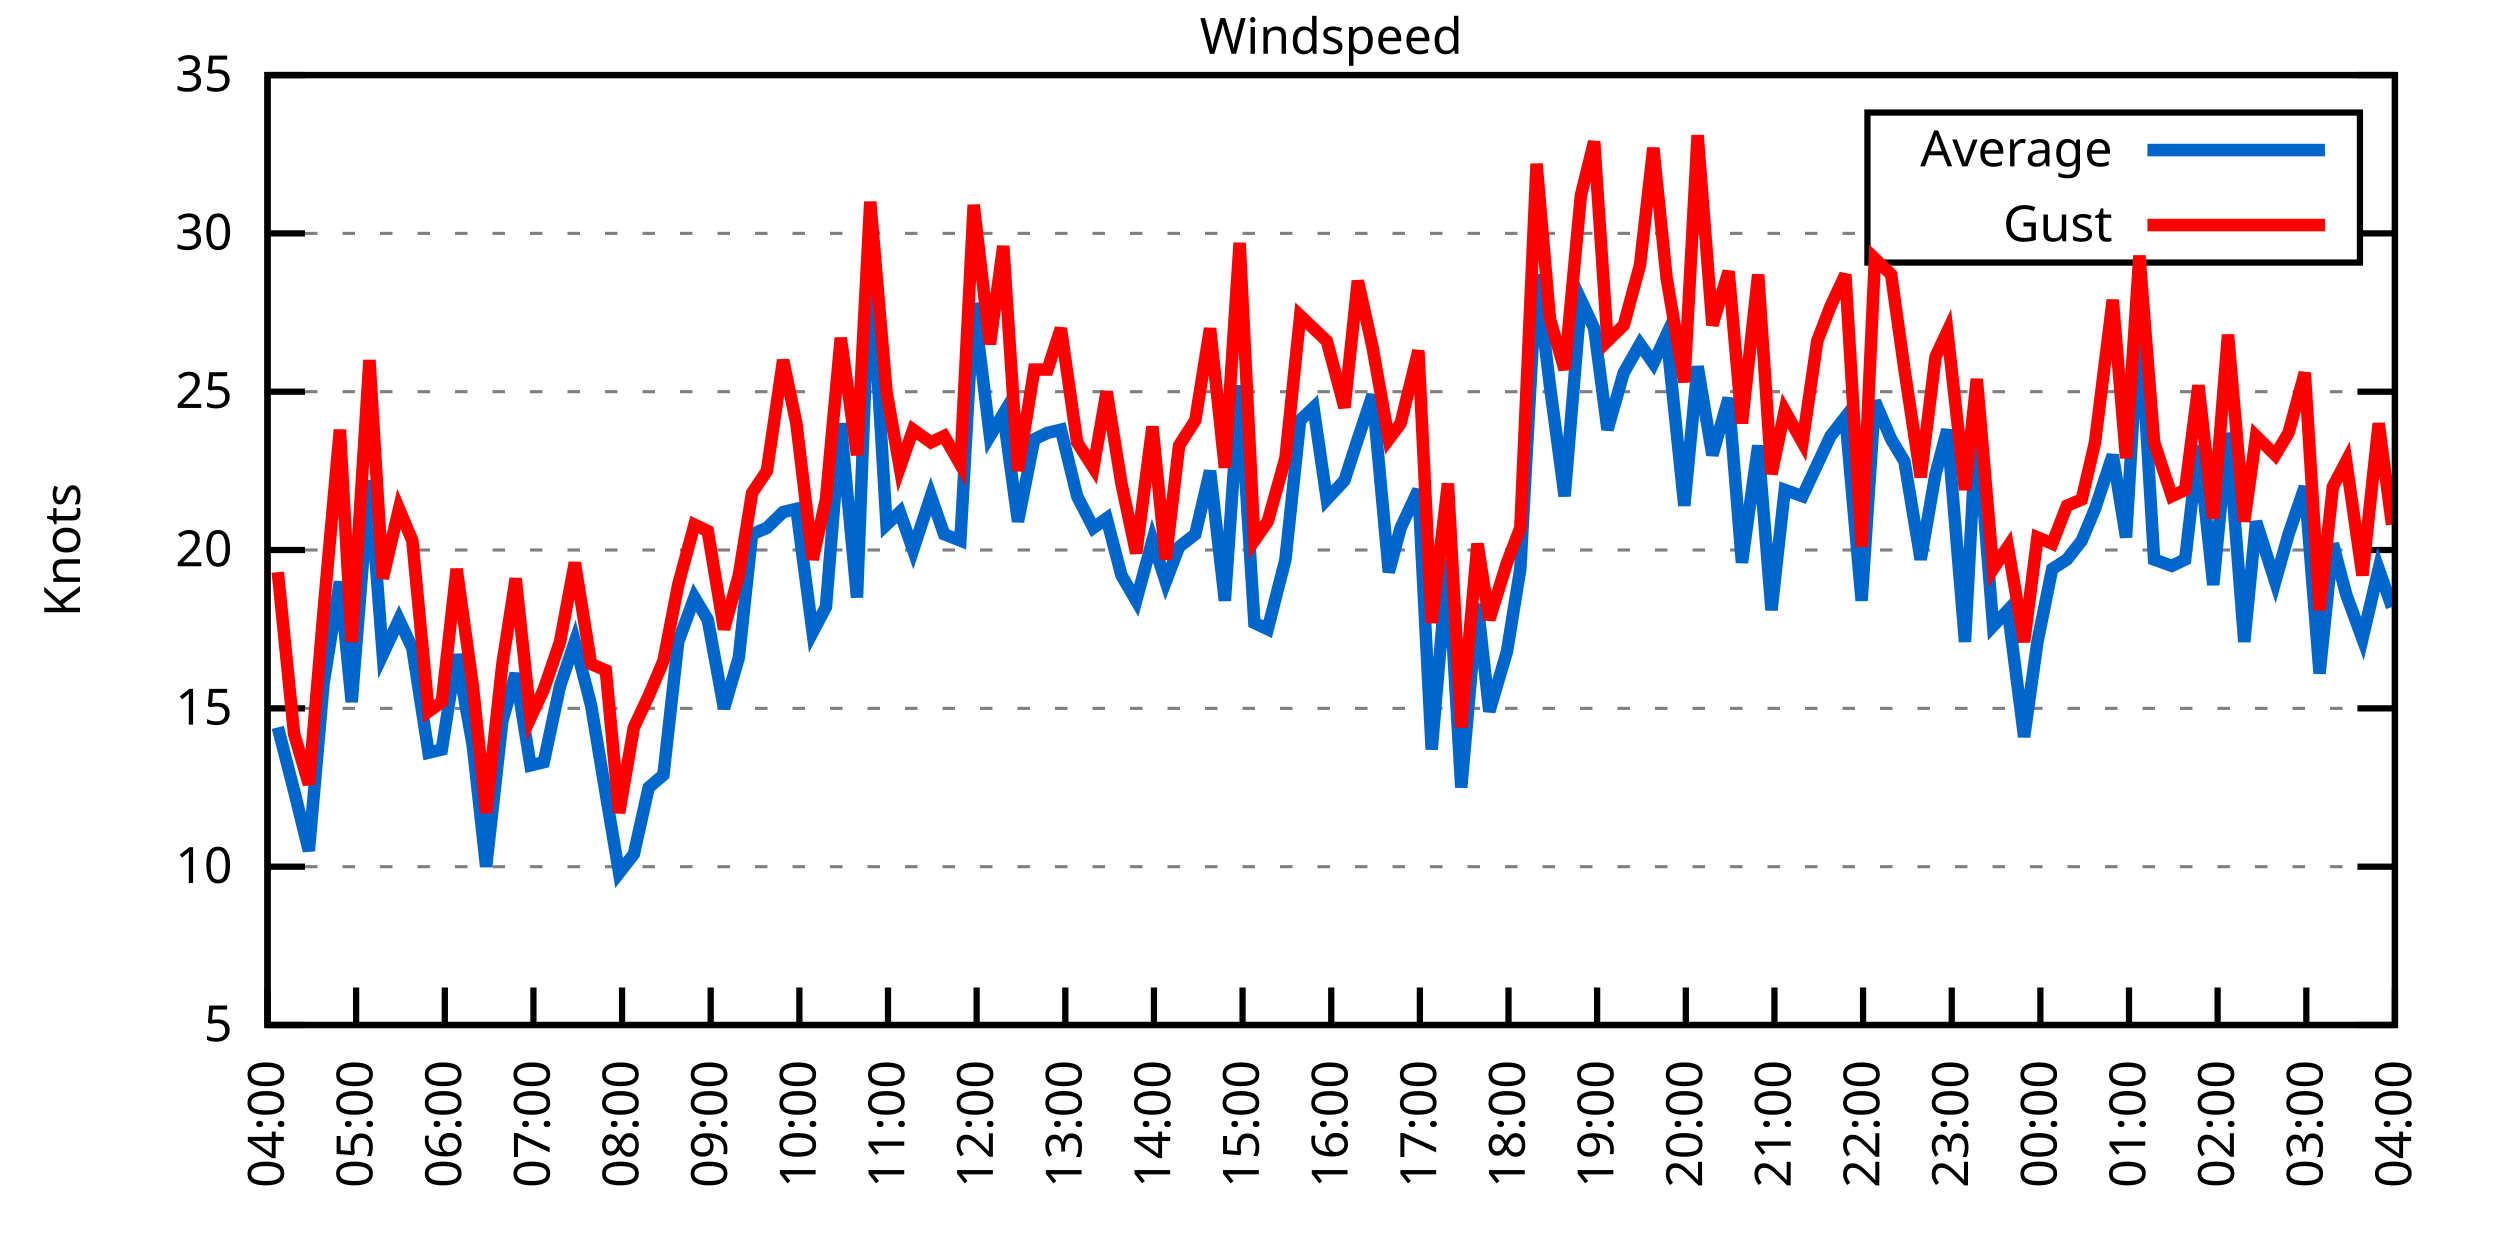
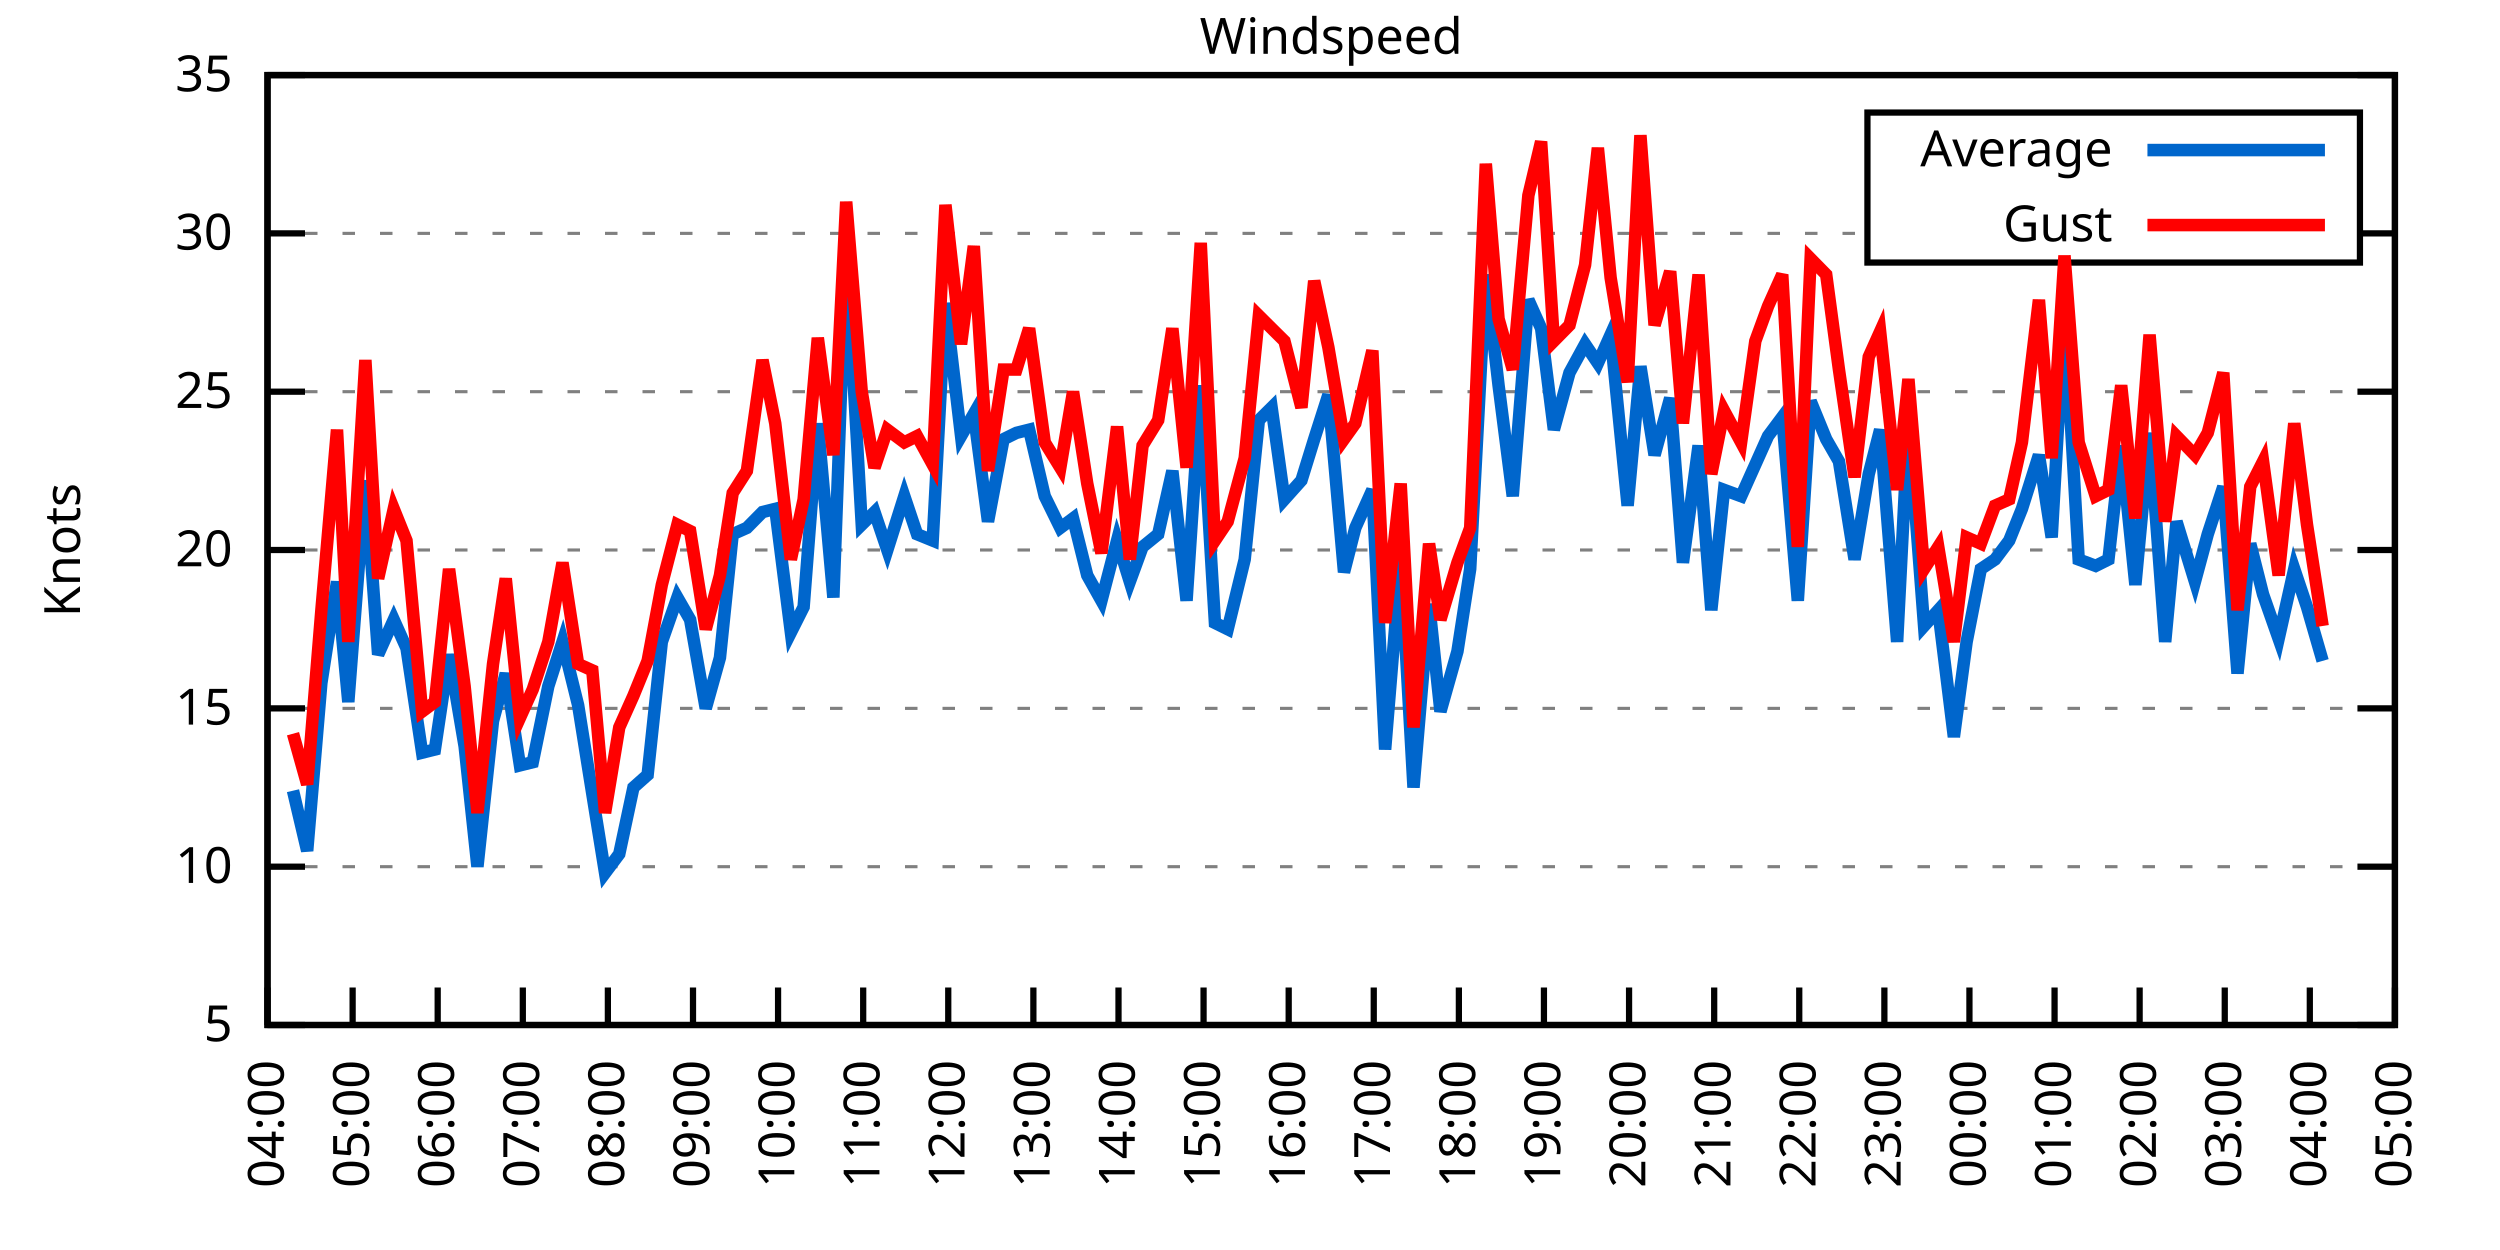
<svg xmlns="http://www.w3.org/2000/svg" xmlns:xlink="http://www.w3.org/1999/xlink" width="400" height="200" viewBox="0 0 400 200">
  <g id="gnuplot_canvas">
    <rect x="0" y="0" width="400" height="200" fill="none" />
    <defs>
      <circle id="gpDot" r="0.5" stroke-width="0.5" stroke="currentColor" />
      <path id="gpPt0" stroke-width="0.333" stroke="currentColor" d="M-1,0 h2 M0,-1 v2" />
      <path id="gpPt1" stroke-width="0.333" stroke="currentColor" d="M-1,-1 L1,1 M1,-1 L-1,1" />
      <path id="gpPt2" stroke-width="0.333" stroke="currentColor" d="M-1,0 L1,0 M0,-1 L0,1 M-1,-1 L1,1 M-1,1 L1,-1" />
      <rect id="gpPt3" stroke-width="0.333" stroke="currentColor" x="-1" y="-1" width="2" height="2" />
      <rect id="gpPt4" stroke-width="0.333" stroke="currentColor" fill="currentColor" x="-1" y="-1" width="2" height="2" />
      <circle id="gpPt5" stroke-width="0.333" stroke="currentColor" cx="0" cy="0" r="1" />
      <use xlink:href="#gpPt5" id="gpPt6" fill="currentColor" stroke="none" />
      <path id="gpPt7" stroke-width="0.333" stroke="currentColor" d="M0,-1.33 L-1.33,0.67 L1.33,0.67 z" />
      <use xlink:href="#gpPt7" id="gpPt8" fill="currentColor" stroke="none" />
      <use xlink:href="#gpPt7" id="gpPt9" stroke="currentColor" transform="rotate(180)" />
      <use xlink:href="#gpPt9" id="gpPt10" fill="currentColor" stroke="none" />
      <use xlink:href="#gpPt3" id="gpPt11" stroke="currentColor" transform="rotate(45)" />
      <use xlink:href="#gpPt11" id="gpPt12" fill="currentColor" stroke="none" />
      <path id="gpPt13" stroke-width="0.333" stroke="currentColor" d="M0,1.330 L1.265,0.411 L0.782,-1.067 L-0.782,-1.076 L-1.265,0.411 z" />
      <use xlink:href="#gpPt13" id="gpPt14" fill="currentColor" stroke="none" />
      <filter id="textbox" filterUnits="objectBoundingBox" x="0" y="0" height="1" width="1">
        <feFlood flood-color="white" flood-opacity="1" result="bgnd" />
        <feComposite in="SourceGraphic" in2="bgnd" operator="atop" />
      </filter>
      <filter id="greybox" filterUnits="objectBoundingBox" x="0" y="0" height="1" width="1">
        <feFlood flood-color="lightgrey" flood-opacity="1" result="grey" />
        <feComposite in="SourceGraphic" in2="grey" operator="atop" />
      </filter>
    </defs>
    <g fill="none" color="white" stroke="currentColor" stroke-width="1.00" stroke-linecap="butt" stroke-linejoin="miter">
</g>
    <g fill="none" color="black" stroke="currentColor" stroke-width="1.00" stroke-linecap="butt" stroke-linejoin="miter">
      <g stroke="none" shape-rendering="crispEdges">
        <polygon fill="rgb(255, 255, 255)" points="42.80,164.00 383.18,164.00 383.18,12.02 42.80,12.02 " />
      </g>
    </g>
    <g fill="none" color="black" stroke="currentColor" stroke-width="1.00" stroke-linecap="butt" stroke-linejoin="miter">
</g>
    <g fill="none" color="black" stroke="black" stroke-width="0.50" stroke-linecap="butt" stroke-linejoin="miter">
</g>
    <g fill="none" color="gray" stroke="currentColor" stroke-width="0.50" stroke-linecap="butt" stroke-linejoin="miter">
      <path stroke="gray" stroke-dasharray="2,4" class="gridline" d="M42.80,164.00 L383.19,164.00  " />
    </g>
    <g fill="none" color="gray" stroke="gray" stroke-width="1.00" stroke-linecap="butt" stroke-linejoin="miter">
</g>
    <g fill="none" color="black" stroke="currentColor" stroke-width="1.00" stroke-linecap="butt" stroke-linejoin="miter">
      <path stroke="black" d="M42.80,164.00 L48.80,164.00 M383.19,164.00 L377.19,164.00  " />
      <g transform="translate(37.20,166.60)" stroke="none" fill="black" font-family="Sans" font-size="8.00" text-anchor="end">
        <text>
          <tspan font-family="Sans"> 5</tspan>
        </text>
      </g>
    </g>
    <g fill="none" color="black" stroke="currentColor" stroke-width="1.00" stroke-linecap="butt" stroke-linejoin="miter">
</g>
    <g fill="none" color="black" stroke="black" stroke-width="0.50" stroke-linecap="butt" stroke-linejoin="miter">
</g>
    <g fill="none" color="gray" stroke="currentColor" stroke-width="0.50" stroke-linecap="butt" stroke-linejoin="miter">
      <path stroke="gray" stroke-dasharray="2,4" class="gridline" d="M42.80,138.67 L383.19,138.67  " />
    </g>
    <g fill="none" color="gray" stroke="gray" stroke-width="1.00" stroke-linecap="butt" stroke-linejoin="miter">
</g>
    <g fill="none" color="black" stroke="currentColor" stroke-width="1.00" stroke-linecap="butt" stroke-linejoin="miter">
      <path stroke="black" d="M42.80,138.67 L48.80,138.67 M383.19,138.67 L377.19,138.67  " />
      <g transform="translate(37.20,141.27)" stroke="none" fill="black" font-family="Sans" font-size="8.00" text-anchor="end">
        <text>
          <tspan font-family="Sans"> 10</tspan>
        </text>
      </g>
    </g>
    <g fill="none" color="black" stroke="currentColor" stroke-width="1.00" stroke-linecap="butt" stroke-linejoin="miter">
</g>
    <g fill="none" color="black" stroke="black" stroke-width="0.50" stroke-linecap="butt" stroke-linejoin="miter">
</g>
    <g fill="none" color="gray" stroke="currentColor" stroke-width="0.50" stroke-linecap="butt" stroke-linejoin="miter">
      <path stroke="gray" stroke-dasharray="2,4" class="gridline" d="M42.80,113.34 L383.19,113.34  " />
    </g>
    <g fill="none" color="gray" stroke="gray" stroke-width="1.00" stroke-linecap="butt" stroke-linejoin="miter">
</g>
    <g fill="none" color="black" stroke="currentColor" stroke-width="1.00" stroke-linecap="butt" stroke-linejoin="miter">
      <path stroke="black" d="M42.80,113.34 L48.80,113.34 M383.19,113.34 L377.19,113.34  " />
      <g transform="translate(37.20,115.94)" stroke="none" fill="black" font-family="Sans" font-size="8.00" text-anchor="end">
        <text>
          <tspan font-family="Sans"> 15</tspan>
        </text>
      </g>
    </g>
    <g fill="none" color="black" stroke="currentColor" stroke-width="1.00" stroke-linecap="butt" stroke-linejoin="miter">
</g>
    <g fill="none" color="black" stroke="black" stroke-width="0.50" stroke-linecap="butt" stroke-linejoin="miter">
</g>
    <g fill="none" color="gray" stroke="currentColor" stroke-width="0.50" stroke-linecap="butt" stroke-linejoin="miter">
      <path stroke="gray" stroke-dasharray="2,4" class="gridline" d="M42.80,88.00 L383.19,88.00  " />
    </g>
    <g fill="none" color="gray" stroke="gray" stroke-width="1.00" stroke-linecap="butt" stroke-linejoin="miter">
</g>
    <g fill="none" color="black" stroke="currentColor" stroke-width="1.00" stroke-linecap="butt" stroke-linejoin="miter">
      <path stroke="black" d="M42.80,88.00 L48.80,88.00 M383.19,88.00 L377.19,88.00  " />
      <g transform="translate(37.20,90.60)" stroke="none" fill="black" font-family="Sans" font-size="8.00" text-anchor="end">
        <text>
          <tspan font-family="Sans"> 20</tspan>
        </text>
      </g>
    </g>
    <g fill="none" color="black" stroke="currentColor" stroke-width="1.00" stroke-linecap="butt" stroke-linejoin="miter">
</g>
    <g fill="none" color="black" stroke="black" stroke-width="0.50" stroke-linecap="butt" stroke-linejoin="miter">
</g>
    <g fill="none" color="gray" stroke="currentColor" stroke-width="0.50" stroke-linecap="butt" stroke-linejoin="miter">
      <path stroke="gray" stroke-dasharray="2,4" class="gridline" d="M42.80,62.67 L383.19,62.67  " />
    </g>
    <g fill="none" color="gray" stroke="gray" stroke-width="1.00" stroke-linecap="butt" stroke-linejoin="miter">
</g>
    <g fill="none" color="black" stroke="currentColor" stroke-width="1.00" stroke-linecap="butt" stroke-linejoin="miter">
      <path stroke="black" d="M42.80,62.67 L48.80,62.67 M383.19,62.67 L377.19,62.67  " />
      <g transform="translate(37.20,65.27)" stroke="none" fill="black" font-family="Sans" font-size="8.00" text-anchor="end">
        <text>
          <tspan font-family="Sans"> 25</tspan>
        </text>
      </g>
    </g>
    <g fill="none" color="black" stroke="currentColor" stroke-width="1.00" stroke-linecap="butt" stroke-linejoin="miter">
</g>
    <g fill="none" color="black" stroke="black" stroke-width="0.50" stroke-linecap="butt" stroke-linejoin="miter">
</g>
    <g fill="none" color="gray" stroke="currentColor" stroke-width="0.50" stroke-linecap="butt" stroke-linejoin="miter">
      <path stroke="gray" stroke-dasharray="2,4" class="gridline" d="M42.80,37.34 L298.79,37.34 M377.59,37.34 L383.19,37.34  " />
    </g>
    <g fill="none" color="gray" stroke="gray" stroke-width="1.00" stroke-linecap="butt" stroke-linejoin="miter">
</g>
    <g fill="none" color="black" stroke="currentColor" stroke-width="1.00" stroke-linecap="butt" stroke-linejoin="miter">
      <path stroke="black" d="M42.80,37.34 L48.80,37.34 M383.19,37.34 L377.19,37.34  " />
      <g transform="translate(37.20,39.94)" stroke="none" fill="black" font-family="Sans" font-size="8.00" text-anchor="end">
        <text>
          <tspan font-family="Sans"> 30</tspan>
        </text>
      </g>
    </g>
    <g fill="none" color="black" stroke="currentColor" stroke-width="1.00" stroke-linecap="butt" stroke-linejoin="miter">
</g>
    <g fill="none" color="black" stroke="black" stroke-width="0.50" stroke-linecap="butt" stroke-linejoin="miter">
</g>
    <g fill="none" color="gray" stroke="currentColor" stroke-width="0.50" stroke-linecap="butt" stroke-linejoin="miter">
      <path stroke="gray" stroke-dasharray="2,4" class="gridline" d="M42.80,12.01 L383.19,12.01  " />
    </g>
    <g fill="none" color="gray" stroke="gray" stroke-width="1.00" stroke-linecap="butt" stroke-linejoin="miter">
</g>
    <g fill="none" color="black" stroke="currentColor" stroke-width="1.00" stroke-linecap="butt" stroke-linejoin="miter">
      <path stroke="black" d="M42.80,12.01 L48.80,12.01 M383.19,12.01 L377.19,12.01  " />
      <g transform="translate(37.20,14.61)" stroke="none" fill="black" font-family="Sans" font-size="8.00" text-anchor="end">
        <text>
          <tspan font-family="Sans"> 35</tspan>
        </text>
      </g>
    </g>
    <g fill="none" color="black" stroke="currentColor" stroke-width="1.00" stroke-linecap="butt" stroke-linejoin="miter">
      <path stroke="black" d="M42.80,164.00 L42.80,158.00  " />
      <g transform="translate(45.40,169.60) rotate(270.00)" stroke="none" fill="black" font-family="Sans" font-size="8.00" text-anchor="end">
        <text>
          <tspan font-family="Sans">04:00</tspan>
        </text>
      </g>
    </g>
    <g fill="none" color="black" stroke="currentColor" stroke-width="1.00" stroke-linecap="butt" stroke-linejoin="miter">
-       <path stroke="black" d="M56.98,164.00 L56.98,158.00  " />
-       <g transform="translate(59.58,169.60) rotate(270.00)" stroke="none" fill="black" font-family="Sans" font-size="8.00" text-anchor="end">
+       <path stroke="black" d="M56.42,164.00 L56.42,158.00  " />
+       <g transform="translate(59.02,169.60) rotate(270.00)" stroke="none" fill="black" font-family="Sans" font-size="8.00" text-anchor="end">
        <text>
          <tspan font-family="Sans">05:00</tspan>
        </text>
      </g>
    </g>
    <g fill="none" color="black" stroke="currentColor" stroke-width="1.00" stroke-linecap="butt" stroke-linejoin="miter">
-       <path stroke="black" d="M71.17,164.00 L71.17,158.00  " />
-       <g transform="translate(73.77,169.60) rotate(270.00)" stroke="none" fill="black" font-family="Sans" font-size="8.00" text-anchor="end">
+       <path stroke="black" d="M70.03,164.00 L70.03,158.00  " />
+       <g transform="translate(72.63,169.60) rotate(270.00)" stroke="none" fill="black" font-family="Sans" font-size="8.00" text-anchor="end">
        <text>
          <tspan font-family="Sans">06:00</tspan>
        </text>
      </g>
    </g>
    <g fill="none" color="black" stroke="currentColor" stroke-width="1.00" stroke-linecap="butt" stroke-linejoin="miter">
-       <path stroke="black" d="M85.35,164.00 L85.35,158.00  " />
-       <g transform="translate(87.95,169.60) rotate(270.00)" stroke="none" fill="black" font-family="Sans" font-size="8.00" text-anchor="end">
+       <path stroke="black" d="M83.65,164.00 L83.65,158.00  " />
+       <g transform="translate(86.25,169.60) rotate(270.00)" stroke="none" fill="black" font-family="Sans" font-size="8.00" text-anchor="end">
        <text>
          <tspan font-family="Sans">07:00</tspan>
        </text>
      </g>
    </g>
    <g fill="none" color="black" stroke="currentColor" stroke-width="1.00" stroke-linecap="butt" stroke-linejoin="miter">
-       <path stroke="black" d="M99.53,164.00 L99.53,158.00  " />
-       <g transform="translate(102.13,169.60) rotate(270.00)" stroke="none" fill="black" font-family="Sans" font-size="8.00" text-anchor="end">
+       <path stroke="black" d="M97.26,164.00 L97.26,158.00  " />
+       <g transform="translate(99.86,169.60) rotate(270.00)" stroke="none" fill="black" font-family="Sans" font-size="8.00" text-anchor="end">
        <text>
          <tspan font-family="Sans">08:00</tspan>
        </text>
      </g>
    </g>
    <g fill="none" color="black" stroke="currentColor" stroke-width="1.00" stroke-linecap="butt" stroke-linejoin="miter">
-       <path stroke="black" d="M113.71,164.00 L113.71,158.00  " />
-       <g transform="translate(116.31,169.60) rotate(270.00)" stroke="none" fill="black" font-family="Sans" font-size="8.00" text-anchor="end">
+       <path stroke="black" d="M110.88,164.00 L110.88,158.00  " />
+       <g transform="translate(113.48,169.60) rotate(270.00)" stroke="none" fill="black" font-family="Sans" font-size="8.00" text-anchor="end">
        <text>
          <tspan font-family="Sans">09:00</tspan>
        </text>
      </g>
    </g>
    <g fill="none" color="black" stroke="currentColor" stroke-width="1.00" stroke-linecap="butt" stroke-linejoin="miter">
-       <path stroke="black" d="M127.90,164.00 L127.90,158.00  " />
-       <g transform="translate(130.50,169.60) rotate(270.00)" stroke="none" fill="black" font-family="Sans" font-size="8.00" text-anchor="end">
+       <path stroke="black" d="M124.49,164.00 L124.49,158.00  " />
+       <g transform="translate(127.09,169.60) rotate(270.00)" stroke="none" fill="black" font-family="Sans" font-size="8.00" text-anchor="end">
        <text>
          <tspan font-family="Sans">10:00</tspan>
        </text>
      </g>
    </g>
    <g fill="none" color="black" stroke="currentColor" stroke-width="1.00" stroke-linecap="butt" stroke-linejoin="miter">
-       <path stroke="black" d="M142.08,164.00 L142.08,158.00  " />
-       <g transform="translate(144.68,169.60) rotate(270.00)" stroke="none" fill="black" font-family="Sans" font-size="8.00" text-anchor="end">
+       <path stroke="black" d="M138.11,164.00 L138.11,158.00  " />
+       <g transform="translate(140.71,169.60) rotate(270.00)" stroke="none" fill="black" font-family="Sans" font-size="8.00" text-anchor="end">
        <text>
          <tspan font-family="Sans">11:00</tspan>
        </text>
      </g>
    </g>
    <g fill="none" color="black" stroke="currentColor" stroke-width="1.00" stroke-linecap="butt" stroke-linejoin="miter">
-       <path stroke="black" d="M156.26,164.00 L156.26,158.00  " />
-       <g transform="translate(158.86,169.60) rotate(270.00)" stroke="none" fill="black" font-family="Sans" font-size="8.00" text-anchor="end">
+       <path stroke="black" d="M151.72,164.00 L151.72,158.00  " />
+       <g transform="translate(154.32,169.60) rotate(270.00)" stroke="none" fill="black" font-family="Sans" font-size="8.00" text-anchor="end">
        <text>
          <tspan font-family="Sans">12:00</tspan>
        </text>
      </g>
    </g>
    <g fill="none" color="black" stroke="currentColor" stroke-width="1.00" stroke-linecap="butt" stroke-linejoin="miter">
-       <path stroke="black" d="M170.45,164.00 L170.45,158.00  " />
-       <g transform="translate(173.05,169.60) rotate(270.00)" stroke="none" fill="black" font-family="Sans" font-size="8.00" text-anchor="end">
+       <path stroke="black" d="M165.34,164.00 L165.34,158.00  " />
+       <g transform="translate(167.94,169.60) rotate(270.00)" stroke="none" fill="black" font-family="Sans" font-size="8.00" text-anchor="end">
        <text>
          <tspan font-family="Sans">13:00</tspan>
        </text>
      </g>
    </g>
    <g fill="none" color="black" stroke="currentColor" stroke-width="1.00" stroke-linecap="butt" stroke-linejoin="miter">
-       <path stroke="black" d="M184.63,164.00 L184.63,158.00  " />
-       <g transform="translate(187.23,169.60) rotate(270.00)" stroke="none" fill="black" font-family="Sans" font-size="8.00" text-anchor="end">
+       <path stroke="black" d="M178.96,164.00 L178.96,158.00  " />
+       <g transform="translate(181.56,169.60) rotate(270.00)" stroke="none" fill="black" font-family="Sans" font-size="8.00" text-anchor="end">
        <text>
          <tspan font-family="Sans">14:00</tspan>
        </text>
      </g>
    </g>
    <g fill="none" color="black" stroke="currentColor" stroke-width="1.00" stroke-linecap="butt" stroke-linejoin="miter">
-       <path stroke="black" d="M198.81,164.00 L198.81,158.00  " />
-       <g transform="translate(201.41,169.60) rotate(270.00)" stroke="none" fill="black" font-family="Sans" font-size="8.00" text-anchor="end">
+       <path stroke="black" d="M192.57,164.00 L192.57,158.00  " />
+       <g transform="translate(195.17,169.60) rotate(270.00)" stroke="none" fill="black" font-family="Sans" font-size="8.00" text-anchor="end">
        <text>
          <tspan font-family="Sans">15:00</tspan>
        </text>
      </g>
    </g>
    <g fill="none" color="black" stroke="currentColor" stroke-width="1.00" stroke-linecap="butt" stroke-linejoin="miter">
-       <path stroke="black" d="M213.00,164.00 L213.00,158.00  " />
-       <g transform="translate(215.60,169.60) rotate(270.00)" stroke="none" fill="black" font-family="Sans" font-size="8.00" text-anchor="end">
+       <path stroke="black" d="M206.19,164.00 L206.19,158.00  " />
+       <g transform="translate(208.79,169.60) rotate(270.00)" stroke="none" fill="black" font-family="Sans" font-size="8.00" text-anchor="end">
        <text>
          <tspan font-family="Sans">16:00</tspan>
        </text>
      </g>
    </g>
    <g fill="none" color="black" stroke="currentColor" stroke-width="1.00" stroke-linecap="butt" stroke-linejoin="miter">
-       <path stroke="black" d="M227.18,164.00 L227.18,158.00  " />
-       <g transform="translate(229.78,169.60) rotate(270.00)" stroke="none" fill="black" font-family="Sans" font-size="8.00" text-anchor="end">
+       <path stroke="black" d="M219.80,164.00 L219.80,158.00  " />
+       <g transform="translate(222.40,169.60) rotate(270.00)" stroke="none" fill="black" font-family="Sans" font-size="8.00" text-anchor="end">
        <text>
          <tspan font-family="Sans">17:00</tspan>
        </text>
      </g>
    </g>
    <g fill="none" color="black" stroke="currentColor" stroke-width="1.00" stroke-linecap="butt" stroke-linejoin="miter">
-       <path stroke="black" d="M241.36,164.00 L241.36,158.00  " />
-       <g transform="translate(243.96,169.60) rotate(270.00)" stroke="none" fill="black" font-family="Sans" font-size="8.00" text-anchor="end">
+       <path stroke="black" d="M233.42,164.00 L233.42,158.00  " />
+       <g transform="translate(236.02,169.60) rotate(270.00)" stroke="none" fill="black" font-family="Sans" font-size="8.00" text-anchor="end">
        <text>
          <tspan font-family="Sans">18:00</tspan>
        </text>
      </g>
    </g>
    <g fill="none" color="black" stroke="currentColor" stroke-width="1.00" stroke-linecap="butt" stroke-linejoin="miter">
-       <path stroke="black" d="M255.54,164.00 L255.54,158.00  " />
-       <g transform="translate(258.14,169.60) rotate(270.00)" stroke="none" fill="black" font-family="Sans" font-size="8.00" text-anchor="end">
+       <path stroke="black" d="M247.03,164.00 L247.03,158.00  " />
+       <g transform="translate(249.63,169.60) rotate(270.00)" stroke="none" fill="black" font-family="Sans" font-size="8.00" text-anchor="end">
        <text>
          <tspan font-family="Sans">19:00</tspan>
        </text>
      </g>
    </g>
    <g fill="none" color="black" stroke="currentColor" stroke-width="1.00" stroke-linecap="butt" stroke-linejoin="miter">
-       <path stroke="black" d="M269.73,164.00 L269.73,158.00  " />
-       <g transform="translate(272.33,169.60) rotate(270.00)" stroke="none" fill="black" font-family="Sans" font-size="8.00" text-anchor="end">
+       <path stroke="black" d="M260.65,164.00 L260.65,158.00  " />
+       <g transform="translate(263.25,169.60) rotate(270.00)" stroke="none" fill="black" font-family="Sans" font-size="8.00" text-anchor="end">
        <text>
          <tspan font-family="Sans">20:00</tspan>
        </text>
      </g>
    </g>
    <g fill="none" color="black" stroke="currentColor" stroke-width="1.00" stroke-linecap="butt" stroke-linejoin="miter">
-       <path stroke="black" d="M283.91,164.00 L283.91,158.00  " />
-       <g transform="translate(286.51,169.60) rotate(270.00)" stroke="none" fill="black" font-family="Sans" font-size="8.00" text-anchor="end">
+       <path stroke="black" d="M274.27,164.00 L274.27,158.00  " />
+       <g transform="translate(276.87,169.60) rotate(270.00)" stroke="none" fill="black" font-family="Sans" font-size="8.00" text-anchor="end">
        <text>
          <tspan font-family="Sans">21:00</tspan>
        </text>
      </g>
    </g>
    <g fill="none" color="black" stroke="currentColor" stroke-width="1.00" stroke-linecap="butt" stroke-linejoin="miter">
-       <path stroke="black" d="M298.09,164.00 L298.09,158.00  " />
-       <g transform="translate(300.69,169.60) rotate(270.00)" stroke="none" fill="black" font-family="Sans" font-size="8.00" text-anchor="end">
+       <path stroke="black" d="M287.88,164.00 L287.88,158.00  " />
+       <g transform="translate(290.48,169.60) rotate(270.00)" stroke="none" fill="black" font-family="Sans" font-size="8.00" text-anchor="end">
        <text>
          <tspan font-family="Sans">22:00</tspan>
        </text>
      </g>
    </g>
    <g fill="none" color="black" stroke="currentColor" stroke-width="1.00" stroke-linecap="butt" stroke-linejoin="miter">
-       <path stroke="black" d="M312.28,164.00 L312.28,158.00  " />
-       <g transform="translate(314.88,169.60) rotate(270.00)" stroke="none" fill="black" font-family="Sans" font-size="8.00" text-anchor="end">
+       <path stroke="black" d="M301.50,164.00 L301.50,158.00  " />
+       <g transform="translate(304.10,169.60) rotate(270.00)" stroke="none" fill="black" font-family="Sans" font-size="8.00" text-anchor="end">
        <text>
          <tspan font-family="Sans">23:00</tspan>
        </text>
      </g>
    </g>
    <g fill="none" color="black" stroke="currentColor" stroke-width="1.00" stroke-linecap="butt" stroke-linejoin="miter">
-       <path stroke="black" d="M326.46,164.00 L326.46,158.00  " />
-       <g transform="translate(329.06,169.60) rotate(270.00)" stroke="none" fill="black" font-family="Sans" font-size="8.00" text-anchor="end">
+       <path stroke="black" d="M315.11,164.00 L315.11,158.00  " />
+       <g transform="translate(317.71,169.60) rotate(270.00)" stroke="none" fill="black" font-family="Sans" font-size="8.00" text-anchor="end">
        <text>
          <tspan font-family="Sans">00:00</tspan>
        </text>
      </g>
    </g>
    <g fill="none" color="black" stroke="currentColor" stroke-width="1.00" stroke-linecap="butt" stroke-linejoin="miter">
-       <path stroke="black" d="M340.64,164.00 L340.64,158.00  " />
-       <g transform="translate(343.24,169.60) rotate(270.00)" stroke="none" fill="black" font-family="Sans" font-size="8.00" text-anchor="end">
+       <path stroke="black" d="M328.73,164.00 L328.73,158.00  " />
+       <g transform="translate(331.33,169.60) rotate(270.00)" stroke="none" fill="black" font-family="Sans" font-size="8.00" text-anchor="end">
        <text>
          <tspan font-family="Sans">01:00</tspan>
        </text>
      </g>
    </g>
    <g fill="none" color="black" stroke="currentColor" stroke-width="1.00" stroke-linecap="butt" stroke-linejoin="miter">
-       <path stroke="black" d="M354.82,164.00 L354.82,158.00  " />
-       <g transform="translate(357.42,169.60) rotate(270.00)" stroke="none" fill="black" font-family="Sans" font-size="8.00" text-anchor="end">
+       <path stroke="black" d="M342.34,164.00 L342.34,158.00  " />
+       <g transform="translate(344.94,169.60) rotate(270.00)" stroke="none" fill="black" font-family="Sans" font-size="8.00" text-anchor="end">
        <text>
          <tspan font-family="Sans">02:00</tspan>
        </text>
      </g>
    </g>
    <g fill="none" color="black" stroke="currentColor" stroke-width="1.00" stroke-linecap="butt" stroke-linejoin="miter">
-       <path stroke="black" d="M369.01,164.00 L369.01,158.00  " />
-       <g transform="translate(371.61,169.60) rotate(270.00)" stroke="none" fill="black" font-family="Sans" font-size="8.00" text-anchor="end">
+       <path stroke="black" d="M355.96,164.00 L355.96,158.00  " />
+       <g transform="translate(358.56,169.60) rotate(270.00)" stroke="none" fill="black" font-family="Sans" font-size="8.00" text-anchor="end">
        <text>
          <tspan font-family="Sans">03:00</tspan>
+         </text>
+       </g>
+     </g>
+     <g fill="none" color="black" stroke="currentColor" stroke-width="1.00" stroke-linecap="butt" stroke-linejoin="miter">
+       <path stroke="black" d="M369.57,164.00 L369.57,158.00  " />
+       <g transform="translate(372.17,169.60) rotate(270.00)" stroke="none" fill="black" font-family="Sans" font-size="8.00" text-anchor="end">
+         <text>
+           <tspan font-family="Sans">04:00</tspan>
        </text>
      </g>
    </g>
    <g fill="none" color="black" stroke="currentColor" stroke-width="1.00" stroke-linecap="butt" stroke-linejoin="miter">
      <path stroke="black" d="M383.19,164.00 L383.19,158.00  " />
      <g transform="translate(385.79,169.60) rotate(270.00)" stroke="none" fill="black" font-family="Sans" font-size="8.00" text-anchor="end">
        <text>
-           <tspan font-family="Sans">04:00</tspan>
+           <tspan font-family="Sans">05:00</tspan>
        </text>
      </g>
    </g>
    <g fill="none" color="black" stroke="currentColor" stroke-width="1.00" stroke-linecap="butt" stroke-linejoin="miter">
</g>
    <g fill="none" color="black" stroke="currentColor" stroke-width="1.00" stroke-linecap="butt" stroke-linejoin="miter">
      <path stroke="black" d="M42.80,12.01 L42.80,164.00 L383.19,164.00 L383.19,12.01 L42.80,12.01 Z  " />
    </g>
    <g fill="none" color="black" stroke="currentColor" stroke-width="1.00" stroke-linecap="butt" stroke-linejoin="miter">
</g>
    <g fill="none" color="black" stroke="currentColor" stroke-width="1.00" stroke-linecap="butt" stroke-linejoin="miter">
      <path stroke="black" d="M298.79,42.01 L298.79,18.01 L377.59,18.01 L377.59,42.01 L298.79,42.01 Z  " />
    </g>
    <g id="Windspeed_plot_1">
      <g fill="none" color="white" stroke="black" stroke-width="2.00" stroke-linecap="butt" stroke-linejoin="miter">
</g>
      <g fill="none" color="black" stroke="currentColor" stroke-width="2.00" stroke-linecap="butt" stroke-linejoin="miter">
        <g transform="translate(337.99,26.61)" stroke="none" fill="black" font-family="Sans" font-size="8.00" text-anchor="end">
          <text>
            <tspan font-family="Sans">Average</tspan>
          </text>
        </g>
      </g>
      <g fill="none" color="black" stroke="currentColor" stroke-width="2.00" stroke-linecap="butt" stroke-linejoin="miter">
-         <path stroke="rgb(  0, 102, 204)" d="M343.59,24.01 L371.99,24.01 M44.45,116.38 L47.05,126.51 L49.42,136.14 L51.78,109.28 L54.38,93.07 L56.27,112.32   L59.11,76.86 L61.24,104.72 L63.84,99.15 L65.97,103.71 L68.57,120.43 L70.69,119.92 L73.06,104.72 L75.66,119.42   L77.78,138.67 L80.38,115.36 L82.51,107.76 L84.88,122.46 L87.00,121.95 L89.60,109.79 L91.97,102.70 L94.57,112.83   L96.93,127.02 L99.06,139.68 L101.42,136.64 L103.79,126.00 L106.15,123.98 L108.51,102.70 L111.11,95.60 L113.24,99.15   L115.84,113.34 L118.21,105.23 L120.33,85.47 L122.70,84.46 L125.30,81.93 L127.42,81.42 L130.02,101.18 L132.15,97.12   L134.52,67.74 L137.12,95.60 L139.24,40.38 L141.84,83.95 L143.97,81.93 L146.10,88.00 L148.94,79.39 L151.06,85.47   L153.66,86.49 L155.79,48.49 L158.39,69.77 L160.52,66.22 L162.88,83.45 L165.48,70.27 L167.61,69.26 L169.74,68.75   L172.34,79.39 L174.94,84.46 L177.06,82.94 L179.43,92.06 L181.79,96.11 L184.39,86.49 L186.52,93.07 L188.65,87.50   L191.25,85.47 L193.61,75.34 L195.98,96.11 L198.34,61.66 L200.70,99.66 L202.83,100.67 L205.67,89.52 L208.03,67.23   L210.16,65.21 L212.29,79.90 L215.12,76.86 L217.25,70.27 L219.61,63.18 L222.21,91.55 L224.10,84.46 L226.94,78.38   L229.07,119.92 L231.67,89.52 L233.80,126.00 L236.40,96.62 L238.29,113.84 L241.12,104.22 L243.25,91.04 L245.85,43.93   L247.98,61.66 L250.34,79.39 L252.94,47.98 L255.07,52.54 L257.20,68.75 L259.80,59.63 L262.40,55.07 L264.53,58.11   L266.65,53.55 L269.49,80.91 L271.62,58.62 L273.98,72.81 L276.58,63.69 L278.71,90.03 L281.31,71.29 L283.44,97.63   L285.56,78.38 L288.40,79.39 L290.76,74.33 L292.89,69.77 L295.26,66.73 L297.86,96.11 L299.98,64.19 L302.58,70.27   L304.71,73.82 L307.31,89.52 L309.68,75.85 L311.57,68.75 L314.40,102.70 L316.29,67.23 L318.89,100.16 L321.26,97.63   L323.86,117.90 L325.99,102.70 L328.35,91.04 L330.71,89.52 L333.08,86.49 L335.20,81.42 L338.04,72.81 L340.17,85.98   L342.30,50.01 L344.66,89.52 L347.50,90.54 L349.62,89.52 L351.75,71.29 L354.12,93.58 L356.48,69.26 L359.08,102.70   L360.97,83.45 L364.04,93.07 L366.17,85.47 L368.77,77.87 L371.13,107.76 L373.26,86.99 L375.39,95.10 L377.99,102.19   L380.59,91.04 L382.72,97.12  " />
+         <path stroke="rgb(  0, 102, 204)" d="M343.59,24.01 L371.99,24.01 M46.88,126.51 L49.15,136.14 L51.42,109.28 L53.92,93.07 L55.73,112.32 L58.46,76.86   L60.50,104.72 L63.00,99.15 L65.04,103.71 L67.54,120.43 L69.58,119.92 L71.85,104.72 L74.34,119.42 L76.39,138.67   L78.88,115.36 L80.92,107.76 L83.19,122.46 L85.24,121.95 L87.73,109.79 L90.00,102.70 L92.50,112.83 L94.77,127.02   L96.81,139.68 L99.08,136.64 L101.35,126.00 L103.62,123.98 L105.89,102.70 L108.38,95.60 L110.42,99.15 L112.92,113.34   L115.19,105.23 L117.23,85.47 L119.50,84.46 L122.00,81.93 L124.04,81.42 L126.54,101.18 L128.58,97.12 L130.85,67.74   L133.34,95.60 L135.39,40.38 L137.88,83.95 L139.92,81.93 L141.97,88.00 L144.69,79.39 L146.73,85.47 L149.23,86.49   L151.27,48.49 L153.77,69.77 L155.81,66.22 L158.08,83.45 L160.57,70.27 L162.62,69.26 L164.66,68.75 L167.16,79.39   L169.65,84.46 L171.69,82.94 L173.96,92.06 L176.23,96.11 L178.73,86.49 L180.77,93.07 L182.81,87.50 L185.31,85.47   L187.58,75.34 L189.85,96.11 L192.12,61.66 L194.39,99.66 L196.43,100.67 L199.15,89.52 L201.42,67.23 L203.46,65.21   L205.51,79.90 L208.23,76.86 L210.27,70.27 L212.54,63.18 L215.04,91.55 L216.85,84.46 L219.58,78.38 L221.62,119.92   L224.11,89.52 L226.16,126.00 L228.65,96.62 L230.47,113.84 L233.19,104.22 L235.23,91.04 L237.73,43.93 L239.77,61.66   L242.04,79.39 L244.54,47.98 L246.58,52.54 L248.62,68.75 L251.12,59.63 L253.61,55.07 L255.66,58.11 L257.70,53.55   L260.42,80.91 L262.47,58.62 L264.73,72.81 L267.23,63.69 L269.27,90.03 L271.77,71.29 L273.81,97.63 L275.85,78.38   L278.58,79.39 L280.85,74.33 L282.89,69.77 L285.16,66.73 L287.65,96.11 L289.70,64.19 L292.19,70.27 L294.23,73.82   L296.73,89.52 L299.00,75.85 L300.82,68.75 L303.54,102.70 L305.35,67.23 L307.85,100.16 L310.12,97.63 L312.62,117.90   L314.66,102.70 L316.93,91.04 L319.20,89.52 L321.47,86.49 L323.51,81.42 L326.23,72.81 L328.27,85.98 L330.32,50.01   L332.59,89.52 L335.31,90.54 L337.35,89.52 L339.39,71.29 L341.66,93.58 L343.93,69.26 L346.43,102.70 L348.24,83.45   L351.19,93.07 L353.24,85.47 L355.73,77.87 L358.00,107.76 L360.04,86.99 L362.09,95.10 L364.58,102.19 L367.08,91.04   L369.12,97.12 L371.62,105.74  " />
      </g>
    </g>
    <g id="Windspeed_plot_2">
      <g fill="none" color="black" stroke="currentColor" stroke-width="2.00" stroke-linecap="butt" stroke-linejoin="miter">
        <g transform="translate(337.99,38.61)" stroke="none" fill="black" font-family="Sans" font-size="8.00" text-anchor="end">
          <text>
            <tspan font-family="Sans">Gust</tspan>
          </text>
        </g>
      </g>
      <g fill="none" color="black" stroke="currentColor" stroke-width="2.00" stroke-linecap="butt" stroke-linejoin="miter">
-         <path stroke="rgb(255,   0,   0)" d="M343.59,36.01 L371.99,36.01 M44.45,91.55 L47.05,117.39 L49.42,125.50 L51.78,97.63 L54.38,68.75 L56.27,102.70   L59.11,57.61 L61.24,92.56 L63.84,81.42 L65.97,86.49 L68.57,113.84 L70.69,112.32 L73.06,91.04 L75.66,109.79   L77.78,130.06 L80.38,106.24 L82.51,92.56 L84.88,114.86 L87.00,110.30 L89.60,102.70 L91.97,90.03 L94.57,106.24   L96.93,107.26 L99.06,130.06 L101.42,116.38 L103.79,111.31 L106.15,105.74 L108.51,93.58 L111.11,83.95 L113.24,84.97   L115.84,100.67 L118.21,92.06 L120.33,78.89 L122.70,75.34 L125.30,57.61 L127.42,67.74 L130.02,89.52 L132.15,79.90   L134.52,54.06 L137.12,72.81 L139.24,32.28 L141.84,62.67 L143.97,74.83 L146.10,68.75 L148.94,70.78 L151.06,69.77   L153.66,74.33 L155.79,32.78 L158.39,55.07 L160.52,39.37 L162.88,75.34 L165.48,59.13 L167.61,59.13 L169.74,52.54   L172.34,70.78 L174.94,74.83 L177.06,62.67 L179.43,77.37 L181.79,88.51 L184.39,68.25 L186.52,89.52 L188.65,71.29   L191.25,67.23 L193.61,52.54 L195.98,74.83 L198.34,38.86 L200.70,86.49 L202.83,83.45 L205.67,73.31 L208.03,50.51   L210.16,52.54 L212.29,54.57 L215.12,65.21 L217.25,44.94 L219.61,55.58 L222.21,70.27 L224.10,67.74 L226.94,56.09   L229.07,99.66 L231.67,77.37 L233.80,116.38 L236.40,86.99 L238.29,99.15 L241.12,90.03 L243.25,84.46 L245.85,26.20   L247.98,51.02 L250.34,59.13 L252.94,31.26 L255.07,22.65 L257.20,54.57 L259.80,52.03 L262.40,42.41 L264.53,23.66   L266.65,44.43 L269.49,61.15 L271.62,21.64 L273.98,52.03 L276.58,43.42 L278.71,67.74 L281.31,43.93 L283.44,75.85   L285.56,65.71 L288.40,70.78 L290.76,54.57 L292.89,48.99 L295.26,43.93 L297.86,87.50 L299.98,41.39 L302.58,43.93   L304.71,59.13 L307.31,76.35 L309.68,57.10 L311.57,53.05 L314.40,78.38 L316.29,60.65 L318.89,91.04 L321.26,87.50   L323.86,102.70 L325.99,85.98 L328.35,86.99 L330.71,80.91 L333.08,79.90 L335.20,70.78 L338.04,47.98 L340.17,73.31   L342.30,40.89 L344.66,70.78 L347.50,79.39 L349.62,78.38 L351.75,61.66 L354.12,82.94 L356.48,53.55 L359.08,83.45   L360.97,69.77 L364.04,72.81 L366.17,69.26 L368.77,59.63 L371.13,97.63 L373.26,77.87 L375.39,73.82 L377.99,92.06   L380.59,67.74 L382.72,83.95  " />
+         <path stroke="rgb(255,   0,   0)" d="M343.59,36.01 L371.99,36.01 M46.88,117.39 L49.15,125.50 L51.42,97.63 L53.92,68.75 L55.73,102.70 L58.46,57.61   L60.50,92.56 L63.00,81.42 L65.04,86.49 L67.54,113.84 L69.58,112.32 L71.85,91.04 L74.34,109.79 L76.39,130.06   L78.88,106.24 L80.92,92.56 L83.19,114.86 L85.24,110.30 L87.73,102.70 L90.00,90.03 L92.50,106.24 L94.77,107.26   L96.81,130.06 L99.08,116.38 L101.35,111.31 L103.62,105.74 L105.89,93.58 L108.38,83.95 L110.42,84.97 L112.92,100.67   L115.19,92.06 L117.23,78.89 L119.50,75.34 L122.00,57.61 L124.04,67.74 L126.54,89.52 L128.58,79.90 L130.85,54.06   L133.34,72.81 L135.39,32.28 L137.88,62.67 L139.92,74.83 L141.97,68.75 L144.69,70.78 L146.73,69.77 L149.23,74.33   L151.27,32.78 L153.77,55.07 L155.81,39.37 L158.08,75.34 L160.57,59.13 L162.62,59.13 L164.66,52.54 L167.16,70.78   L169.65,74.83 L171.69,62.67 L173.96,77.37 L176.23,88.51 L178.73,68.25 L180.77,89.52 L182.81,71.29 L185.31,67.23   L187.58,52.54 L189.85,74.83 L192.12,38.86 L194.39,86.49 L196.43,83.45 L199.15,73.31 L201.42,50.51 L203.46,52.54   L205.51,54.57 L208.23,65.21 L210.27,44.94 L212.54,55.58 L215.04,70.27 L216.85,67.74 L219.58,56.09 L221.62,99.66   L224.11,77.37 L226.16,116.38 L228.65,86.99 L230.47,99.15 L233.19,90.03 L235.23,84.46 L237.73,26.20 L239.77,51.02   L242.04,59.13 L244.54,31.26 L246.58,22.65 L248.62,54.57 L251.12,52.03 L253.61,42.41 L255.66,23.66 L257.70,44.43   L260.42,61.15 L262.47,21.64 L264.73,52.03 L267.23,43.42 L269.27,67.74 L271.77,43.93 L273.81,75.85 L275.85,65.71   L278.58,70.78 L280.85,54.57 L282.89,48.99 L285.16,43.93 L287.65,87.50 L289.70,41.39 L292.19,43.93 L294.23,59.13   L296.73,76.35 L299.00,57.10 L300.82,53.05 L303.54,78.38 L305.35,60.65 L307.85,91.04 L310.12,87.50 L312.62,102.70   L314.66,85.98 L316.93,86.99 L319.20,80.91 L321.47,79.90 L323.51,70.78 L326.23,47.98 L328.27,73.31 L330.32,40.89   L332.59,70.78 L335.31,79.39 L337.35,78.38 L339.39,61.66 L341.66,82.94 L343.93,53.55 L346.43,83.45 L348.24,69.77   L351.19,72.81 L353.24,69.26 L355.73,59.63 L358.00,97.63 L360.04,77.87 L362.09,73.82 L364.58,92.06 L367.08,67.74   L369.12,83.95 L371.62,100.16  " />
      </g>
    </g>
    <g fill="none" color="black" stroke="currentColor" stroke-width="2.00" stroke-linecap="butt" stroke-linejoin="miter">
</g>
    <g fill="none" color="black" stroke="black" stroke-width="1.00" stroke-linecap="butt" stroke-linejoin="miter">
</g>
    <g fill="none" color="black" stroke="currentColor" stroke-width="1.00" stroke-linecap="butt" stroke-linejoin="miter">
      <path stroke="black" d="M42.80,12.01 L42.80,164.00 L383.19,164.00 L383.19,12.01 L42.80,12.01 Z  " />
      <g transform="translate(12.80,88.01) rotate(270.00)" stroke="none" fill="black" font-family="Sans" font-size="8.00" text-anchor="middle">
        <text>
          <tspan font-family="Sans">Knots</tspan>
        </text>
      </g>
    </g>
    <g fill="none" color="black" stroke="currentColor" stroke-width="1.00" stroke-linecap="butt" stroke-linejoin="miter">
</g>
    <g fill="none" color="black" stroke="currentColor" stroke-width="1.00" stroke-linecap="butt" stroke-linejoin="miter">
      <g transform="translate(212.99,8.61)" stroke="none" fill="black" font-family="Sans" font-size="8.00" text-anchor="middle">
        <text>
          <tspan font-family="Sans">Windspeed</tspan>
        </text>
      </g>
    </g>
    <g fill="none" color="black" stroke="currentColor" stroke-width="1.00" stroke-linecap="butt" stroke-linejoin="miter">
</g>
  </g>
</svg>
